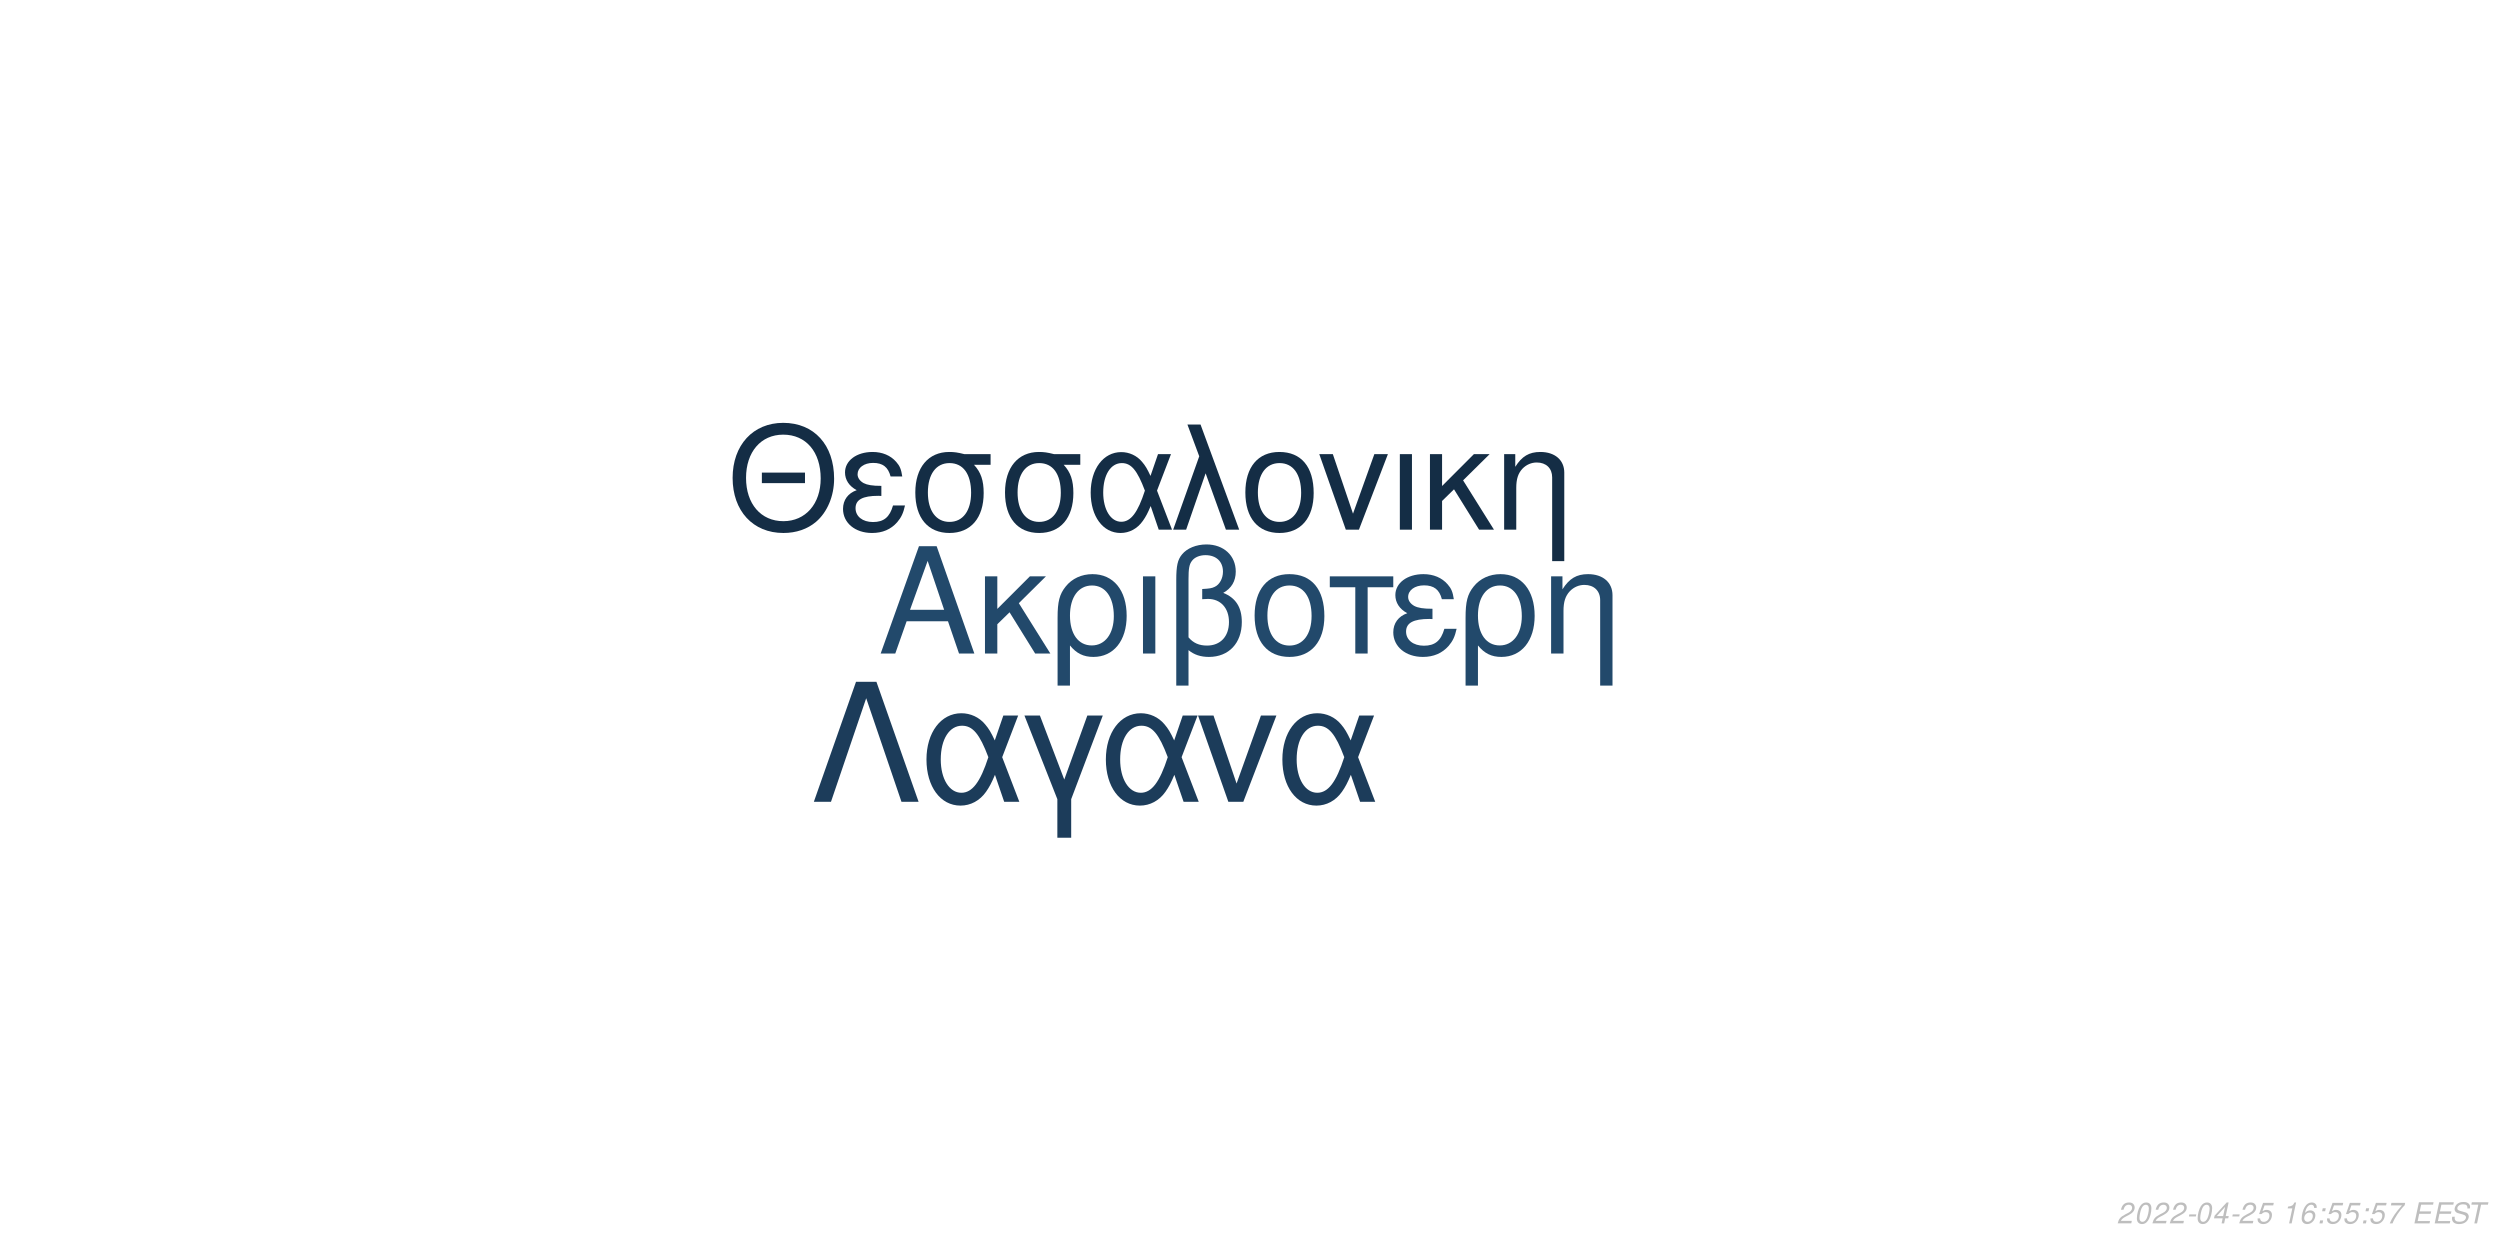
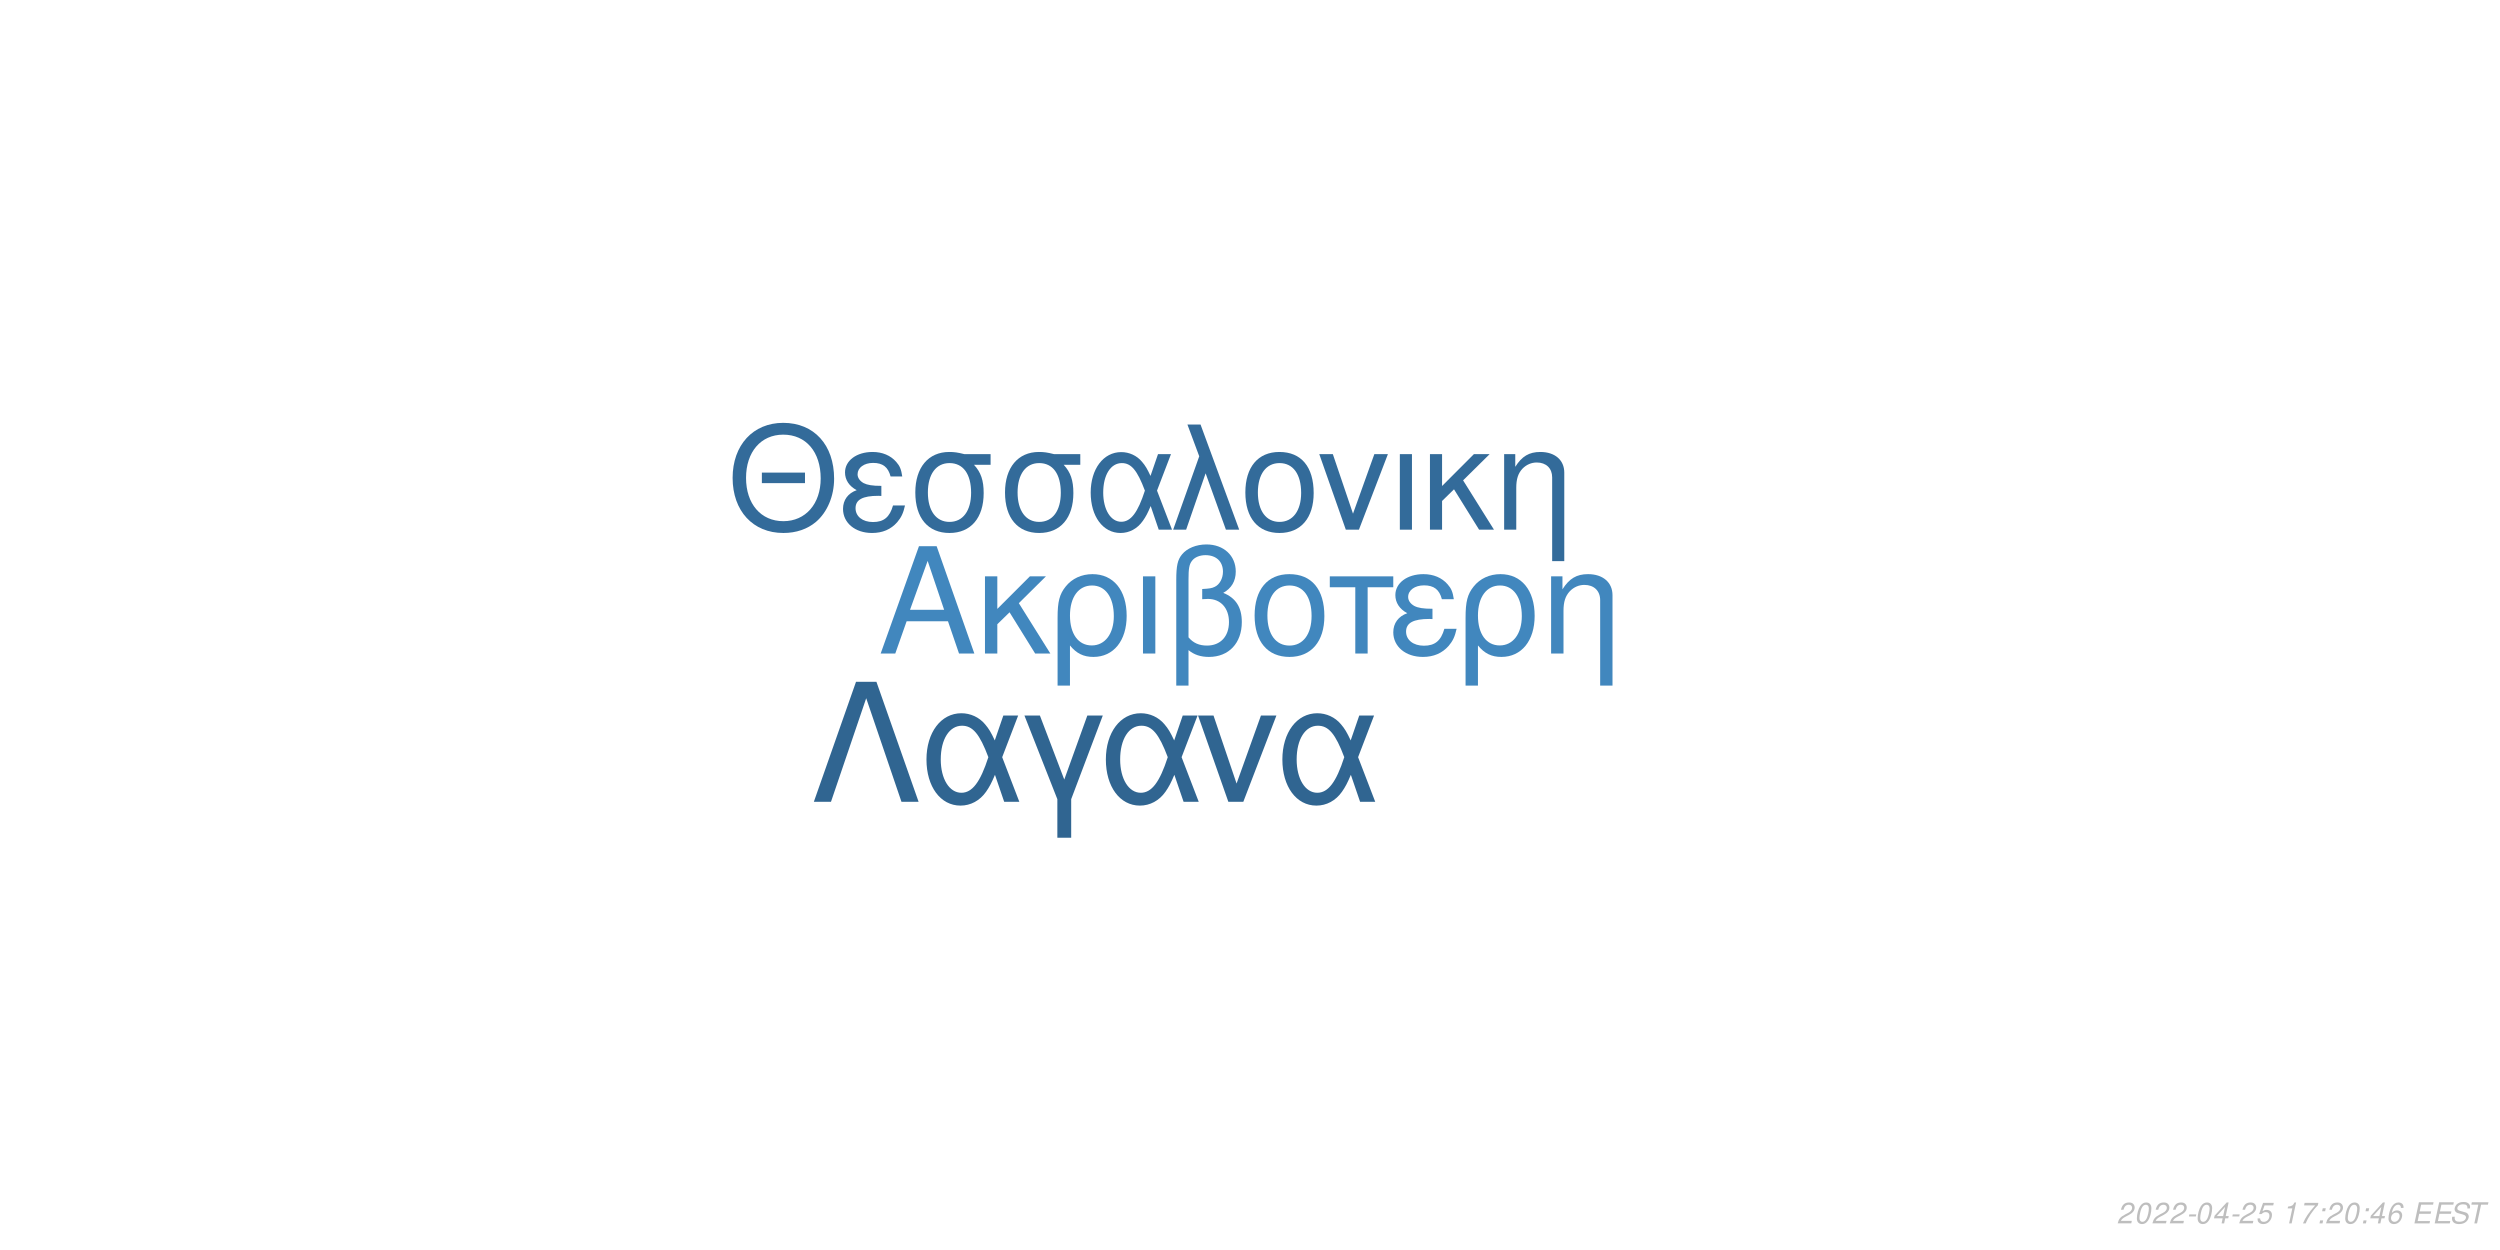
<svg xmlns="http://www.w3.org/2000/svg" xmlns:xlink="http://www.w3.org/1999/xlink" width="864pt" height="432pt" viewBox="0 0 864 432" version="1.1">
  <defs>
    <g>
      <symbol overflow="visible" id="glyph0-0">
        <path style="stroke:none;" d="" />
      </symbol>
      <symbol overflow="visible" id="glyph0-1">
        <path style="stroke:none;" d="M 24.125 -11.141 L 27.938 0 L 33.234 0 L 20.203 -37.094 L 14.094 -37.094 L 0.859 0 L 5.906 0 L 9.828 -11.141 Z M 22.797 -15.109 L 11 -15.109 L 17.094 -32.016 Z M 22.797 -15.109 " />
      </symbol>
      <symbol overflow="visible" id="glyph0-2">
        <path style="stroke:none;" d="M 7.172 -15.422 L 7.172 -26.672 L 2.906 -26.672 L 2.906 0 L 7.172 0 L 7.172 -10.125 L 11.406 -14.25 L 20.25 0 L 25.5 0 L 14.609 -17.406 L 23.969 -26.672 L 18.422 -26.672 Z M 7.172 -15.422 " />
      </symbol>
      <symbol overflow="visible" id="glyph0-3">
        <path style="stroke:none;" d="M 3 11.094 L 7.281 11.094 L 7.281 -2.797 C 9.516 -0.047 11.953 1.172 15.375 1.172 C 22.344 1.172 26.875 -4.422 26.875 -13.031 C 26.875 -21.891 22.297 -27.438 15.062 -27.438 C 11.297 -27.438 7.984 -25.906 5.797 -23.156 C 3.672 -20.516 3 -17.969 3 -12.359 Z M 14.906 -23.516 C 19.547 -23.516 22.438 -19.438 22.438 -12.922 C 22.438 -6.812 19.391 -2.797 14.812 -2.797 C 10.172 -2.797 7.281 -6.766 7.281 -13.125 C 7.281 -19.484 10.234 -23.516 14.906 -23.516 Z M 14.906 -23.516 " />
      </symbol>
      <symbol overflow="visible" id="glyph0-4">
        <path style="stroke:none;" d="M 3.516 0 L 7.781 0 L 7.781 -26.672 L 3.516 -26.672 Z M 3.516 0 " />
      </symbol>
      <symbol overflow="visible" id="glyph0-5">
        <path style="stroke:none;" d="M 4.016 11.094 L 8.25 11.094 L 8.25 -1.172 C 10.172 0.406 12.422 1.172 15.312 1.172 C 22.188 1.172 26.672 -3.609 26.672 -10.891 C 26.672 -15.984 24.578 -19.234 20.25 -20.969 C 23.109 -22.547 24.578 -25.031 24.578 -28.344 C 24.578 -33.844 20.406 -37.703 14.453 -37.703 C 10.938 -37.703 7.734 -36.391 6 -34.25 C 4.484 -32.422 4.016 -30.328 4.016 -25.391 Z M 8.25 -25.656 C 8.25 -29.359 8.5 -30.844 9.469 -32.062 C 10.375 -33.281 12.156 -34 14.094 -34 C 17.812 -34 20.156 -31.812 20.156 -28.297 C 20.156 -25.953 18.984 -23.812 17.297 -23.047 C 16.281 -22.547 15.469 -22.438 12.984 -22.297 L 12.984 -18.781 C 13.734 -18.828 14.344 -18.875 14.969 -18.875 C 19.344 -18.875 22.234 -15.719 22.234 -10.891 C 22.234 -5.906 19.281 -2.75 14.656 -2.75 C 11.953 -2.75 9.922 -3.609 8.25 -5.594 Z M 8.25 -25.656 " />
      </symbol>
      <symbol overflow="visible" id="glyph0-6">
        <path style="stroke:none;" d="M 14.094 -27.438 C 6.562 -27.438 2.094 -22.094 2.094 -13.125 C 2.094 -4.125 6.562 1.172 14.141 1.172 C 21.672 1.172 26.203 -4.172 26.203 -12.922 C 26.203 -22.188 21.828 -27.438 14.094 -27.438 Z M 14.141 -23.516 C 18.938 -23.516 21.781 -19.594 21.781 -12.984 C 21.781 -6.672 18.828 -2.75 14.141 -2.75 C 9.422 -2.75 6.516 -6.672 6.516 -13.125 C 6.516 -19.594 9.422 -23.516 14.141 -23.516 Z M 14.141 -23.516 " />
      </symbol>
      <symbol overflow="visible" id="glyph0-7">
        <path style="stroke:none;" d="M 7.891 0 L 12.156 0 L 12.156 -22.906 L 21.016 -22.906 L 21.016 -26.672 L -0.922 -26.672 L -0.922 -22.906 L 7.891 -22.906 Z M 7.891 0 " />
      </symbol>
      <symbol overflow="visible" id="glyph0-8">
        <path style="stroke:none;" d="M 14.562 -15.469 C 11.344 -15.469 9.562 -15.781 8.297 -16.438 C 6.922 -17.203 6.156 -18.328 6.156 -19.547 C 6.156 -21.891 8.453 -23.562 11.656 -23.562 C 15.062 -23.562 16.953 -22.094 17.812 -18.781 L 21.938 -18.781 C 21.578 -21.266 21.062 -22.5 19.797 -23.922 C 17.812 -26.203 14.906 -27.438 11.453 -27.438 C 5.797 -27.438 1.734 -24.375 1.734 -20.203 C 1.734 -17.609 3.156 -15.375 5.859 -13.938 C 2.797 -12.875 1.016 -10.484 1.016 -7.328 C 1.016 -2.391 5.297 1.172 11.25 1.172 C 14.969 1.172 17.906 -0.109 20.156 -2.641 C 21.578 -4.328 22.297 -5.797 22.906 -8.547 L 18.672 -8.547 C 17.5 -4.422 15.422 -2.703 11.609 -2.703 C 7.938 -2.703 5.438 -4.688 5.438 -7.578 C 5.438 -10.578 7.938 -11.953 13.484 -11.953 C 13.641 -11.953 14.094 -11.953 14.562 -11.906 Z M 14.562 -15.469 " />
      </symbol>
      <symbol overflow="visible" id="glyph0-9">
        <path style="stroke:none;" d="M 3.562 -26.672 L 3.562 0 L 7.844 0 L 7.844 -14.703 C 7.844 -17.906 8.5 -19.891 10.031 -21.531 C 11.406 -22.953 13.188 -23.719 15.062 -23.719 C 18.375 -23.719 20.516 -21.672 20.516 -18.469 L 20.516 11.094 L 24.781 11.094 L 24.781 -20.156 C 24.781 -24.578 21.469 -27.438 16.328 -27.438 C 12.359 -27.438 9.828 -25.906 7.484 -22.188 L 7.484 -26.672 Z M 3.562 -26.672 " />
      </symbol>
      <symbol overflow="visible" id="glyph1-0">
        <path style="stroke:none;" d="" />
      </symbol>
      <symbol overflow="visible" id="glyph1-1">
        <path style="stroke:none;" d="M 26.859 -19.734 L 11.953 -19.734 L 11.953 -16.094 L 26.859 -16.094 Z M 19.328 -36.922 C 8.922 -36.922 1.844 -29.25 1.844 -17.891 C 1.844 -6.484 8.875 1.141 19.391 1.141 C 23.812 1.141 27.703 -0.203 30.641 -2.688 C 34.578 -6.031 36.922 -11.656 36.922 -17.594 C 36.922 -29.297 30 -36.922 19.328 -36.922 Z M 19.328 -32.844 C 27.203 -32.844 32.281 -26.906 32.281 -17.688 C 32.281 -8.922 27.062 -2.938 19.391 -2.938 C 11.609 -2.938 6.484 -8.922 6.484 -17.891 C 6.484 -26.859 11.609 -32.844 19.328 -32.844 Z M 19.328 -32.844 " />
      </symbol>
      <symbol overflow="visible" id="glyph1-2">
        <path style="stroke:none;" d="M 14.25 -15.141 C 11.109 -15.141 9.375 -15.453 8.125 -16.094 C 6.781 -16.844 6.031 -17.938 6.031 -19.141 C 6.031 -21.422 8.266 -23.078 11.406 -23.078 C 14.75 -23.078 16.594 -21.625 17.438 -18.391 L 21.469 -18.391 C 21.125 -20.828 20.625 -22.031 19.391 -23.422 C 17.438 -25.656 14.594 -26.859 11.219 -26.859 C 5.688 -26.859 1.688 -23.875 1.688 -19.781 C 1.688 -17.234 3.094 -15.047 5.734 -13.656 C 2.734 -12.609 1 -10.266 1 -7.172 C 1 -2.344 5.188 1.141 11.016 1.141 C 14.656 1.141 17.547 -0.094 19.734 -2.594 C 21.125 -4.234 21.828 -5.688 22.422 -8.375 L 18.281 -8.375 C 17.141 -4.328 15.094 -2.641 11.359 -2.641 C 7.766 -2.641 5.328 -4.578 5.328 -7.422 C 5.328 -10.359 7.766 -11.703 13.203 -11.703 C 13.359 -11.703 13.797 -11.703 14.25 -11.656 Z M 14.25 -15.141 " />
      </symbol>
      <symbol overflow="visible" id="glyph1-3">
        <path style="stroke:none;" d="M 29 -26.109 L 19.938 -26.109 C 17.594 -26.703 16.438 -26.859 14.703 -26.859 C 7.469 -26.859 2.984 -21.469 2.984 -12.859 C 2.984 -4.031 7.375 1.141 14.797 1.141 C 22.172 1.141 26.609 -4.078 26.609 -12.656 C 26.609 -17.047 25.656 -19.828 23.266 -22.422 L 29 -22.422 Z M 14.797 -23.016 C 19.531 -23.016 22.266 -19.234 22.266 -12.75 C 22.266 -6.531 19.438 -2.688 14.797 -2.688 C 10.172 -2.688 7.328 -6.531 7.328 -12.859 C 7.328 -19.188 10.172 -23.016 14.797 -23.016 Z M 14.797 -23.016 " />
      </symbol>
      <symbol overflow="visible" id="glyph1-4">
        <path style="stroke:none;" d="M 29.344 -26.109 L 24.859 -26.109 L 22.266 -18.578 C 21.125 -21.031 20.484 -22.125 19.328 -23.469 C 17.547 -25.609 14.906 -26.812 12.156 -26.812 C 5.984 -26.812 1.594 -20.984 1.594 -12.812 C 1.594 -4.578 5.828 1.141 11.906 1.141 C 14.953 1.141 17.734 -0.344 19.625 -3.047 C 20.672 -4.531 21.281 -5.688 22.328 -8.172 L 25.109 0 L 29.703 0 L 24.516 -13.5 Z M 20.328 -13.5 C 17.891 -5.922 15.453 -2.734 12.156 -2.734 C 8.516 -2.734 5.922 -6.922 5.922 -12.812 C 5.922 -18.938 8.516 -23.016 12.359 -23.016 C 15.594 -23.016 17.688 -20.531 20.328 -13.5 Z M 20.328 -13.5 " />
      </symbol>
      <symbol overflow="visible" id="glyph1-5">
        <path style="stroke:none;" d="M 1.094 0 L 5.578 0 L 12.312 -19.484 L 19.328 0 L 23.922 0 L 10.562 -36.328 L 6.031 -36.328 L 10.109 -25.359 Z M 1.094 0 " />
      </symbol>
      <symbol overflow="visible" id="glyph1-6">
        <path style="stroke:none;" d="M 13.797 -26.859 C 6.422 -26.859 2.047 -21.625 2.047 -12.859 C 2.047 -4.031 6.422 1.141 13.859 1.141 C 21.234 1.141 25.656 -4.078 25.656 -12.656 C 25.656 -21.719 21.375 -26.859 13.797 -26.859 Z M 13.859 -23.016 C 18.531 -23.016 21.328 -19.188 21.328 -12.703 C 21.328 -6.531 18.438 -2.688 13.859 -2.688 C 9.219 -2.688 6.375 -6.531 6.375 -12.859 C 6.375 -19.188 9.219 -23.016 13.859 -23.016 Z M 13.859 -23.016 " />
      </symbol>
      <symbol overflow="visible" id="glyph1-7">
        <path style="stroke:none;" d="M 14.297 0 L 24.312 -26.109 L 19.625 -26.109 L 12.25 -5.531 L 5.281 -26.109 L 0.594 -26.109 L 9.766 0 Z M 14.297 0 " />
      </symbol>
      <symbol overflow="visible" id="glyph1-8">
        <path style="stroke:none;" d="M 3.438 0 L 7.625 0 L 7.625 -26.109 L 3.438 -26.109 Z M 3.438 0 " />
      </symbol>
      <symbol overflow="visible" id="glyph1-9">
        <path style="stroke:none;" d="M 7.031 -15.094 L 7.031 -26.109 L 2.844 -26.109 L 2.844 0 L 7.031 0 L 7.031 -9.922 L 11.156 -13.953 L 19.828 0 L 24.969 0 L 14.297 -17.047 L 23.469 -26.109 L 18.031 -26.109 Z M 7.031 -15.094 " />
      </symbol>
      <symbol overflow="visible" id="glyph1-10">
        <path style="stroke:none;" d="M 3.484 -26.109 L 3.484 0 L 7.672 0 L 7.672 -14.406 C 7.672 -17.547 8.328 -19.484 9.812 -21.078 C 11.156 -22.469 12.906 -23.219 14.75 -23.219 C 17.984 -23.219 20.078 -21.234 20.078 -18.094 L 20.078 10.859 L 24.266 10.859 L 24.266 -19.734 C 24.266 -24.062 21.031 -26.859 16 -26.859 C 12.109 -26.859 9.609 -25.359 7.328 -21.719 L 7.328 -26.109 Z M 3.484 -26.109 " />
      </symbol>
      <symbol overflow="visible" id="glyph2-0">
        <path style="stroke:none;" d="" />
      </symbol>
      <symbol overflow="visible" id="glyph2-1">
        <path style="stroke:none;" d="M 22.531 -41.484 L 15.484 -41.484 L 0.906 0 L 6.828 0 L 19 -35.797 L 31.188 0 L 37.109 0 Z M 22.531 -41.484 " />
      </symbol>
      <symbol overflow="visible" id="glyph2-2">
        <path style="stroke:none;" d="M 33.516 -29.812 L 28.391 -29.812 L 25.438 -21.219 C 24.125 -24.016 23.391 -25.266 22.078 -26.797 C 20.031 -29.25 17.016 -30.609 13.891 -30.609 C 6.828 -30.609 1.828 -23.953 1.828 -14.625 C 1.828 -5.234 6.656 1.312 13.594 1.312 C 17.078 1.312 20.266 -0.391 22.422 -3.469 C 23.609 -5.172 24.297 -6.484 25.5 -9.328 L 28.688 0 L 33.922 0 L 28 -15.422 Z M 23.219 -15.422 C 20.422 -6.766 17.641 -3.125 13.891 -3.125 C 9.734 -3.125 6.766 -7.906 6.766 -14.625 C 6.766 -21.625 9.734 -26.297 14.109 -26.297 C 17.812 -26.297 20.203 -23.453 23.219 -15.422 Z M 23.219 -15.422 " />
      </symbol>
      <symbol overflow="visible" id="glyph2-3">
        <path style="stroke:none;" d="M 12.062 12.406 L 16.844 12.406 L 16.844 -0.906 L 27.766 -29.812 L 22.422 -29.812 L 14.453 -7.688 L 6.031 -29.812 L 0.688 -29.812 L 12.062 -0.906 Z M 12.062 12.406 " />
      </symbol>
      <symbol overflow="visible" id="glyph2-4">
        <path style="stroke:none;" d="M 16.328 0 L 27.766 -29.812 L 22.422 -29.812 L 14 -6.312 L 6.031 -29.812 L 0.688 -29.812 L 11.156 0 Z M 16.328 0 " />
      </symbol>
      <symbol overflow="visible" id="glyph3-0">
        <path style="stroke:none;" d="" />
      </symbol>
      <symbol overflow="visible" id="glyph3-1">
        <path style="stroke:none;" d="M 5.234 -0.875 L 1.469 -0.875 C 1.641 -1.375 2.203 -1.891 3.109 -2.344 L 4.234 -2.938 C 5.562 -3.625 6.219 -4.469 6.219 -5.484 C 6.219 -5.938 6.062 -6.359 5.797 -6.656 C 5.469 -7.047 4.984 -7.234 4.312 -7.234 C 2.766 -7.234 1.891 -6.453 1.484 -4.734 L 2.375 -4.734 C 2.484 -5.188 2.609 -5.484 2.797 -5.75 C 3.094 -6.203 3.609 -6.453 4.188 -6.453 C 4.891 -6.453 5.344 -6.031 5.344 -5.375 C 5.344 -4.703 4.859 -4.094 4.016 -3.656 L 2.984 -3.125 C 1.234 -2.188 0.797 -1.656 0.344 -0.016 L 5.047 -0.016 Z M 5.234 -0.875 " />
      </symbol>
      <symbol overflow="visible" id="glyph3-2">
        <path style="stroke:none;" d="M 4.203 -7.234 C 3.375 -7.234 2.688 -6.812 2.125 -5.984 C 1.484 -5.047 0.984 -3.188 0.984 -1.734 C 0.984 -1.109 1.172 -0.562 1.484 -0.266 C 1.797 0.047 2.281 0.234 2.766 0.234 C 3.625 0.234 4.281 -0.156 4.859 -1.016 C 5.516 -1.953 6 -3.797 6 -5.266 C 6 -6.5 5.328 -7.234 4.203 -7.234 Z M 4.094 -6.453 C 4.734 -6.453 5.125 -5.984 5.125 -5.156 C 5.125 -4.203 4.781 -2.625 4.406 -1.812 C 3.984 -0.938 3.516 -0.547 2.875 -0.547 C 2.25 -0.547 1.875 -1.031 1.875 -1.828 C 1.875 -2.797 2.203 -4.344 2.594 -5.203 C 2.984 -6.047 3.453 -6.453 4.094 -6.453 Z M 4.094 -6.453 " />
      </symbol>
      <symbol overflow="visible" id="glyph3-3">
        <path style="stroke:none;" d="M 3.516 -3.125 L 1.125 -3.125 L 0.969 -2.406 L 3.359 -2.406 Z M 3.516 -3.125 " />
      </symbol>
      <symbol overflow="visible" id="glyph3-4">
        <path style="stroke:none;" d="M 3.625 -1.75 L 3.266 0 L 4.141 0 L 4.516 -1.75 L 5.562 -1.75 L 5.734 -2.531 L 4.688 -2.531 L 5.688 -7.234 L 5.016 -7.234 L 0.844 -2.672 L 0.641 -1.75 Z M 3.797 -2.531 L 1.594 -2.531 L 4.469 -5.703 Z M 3.797 -2.531 " />
      </symbol>
      <symbol overflow="visible" id="glyph3-5">
        <path style="stroke:none;" d="M 6.297 -7.094 L 2.594 -7.094 L 1.234 -3.234 L 2.047 -3.234 C 2.656 -3.766 2.938 -3.906 3.531 -3.906 C 4.328 -3.906 4.797 -3.453 4.797 -2.688 C 4.797 -1.438 3.969 -0.547 2.828 -0.547 C 2.031 -0.547 1.609 -0.938 1.578 -1.734 L 0.703 -1.734 L 0.703 -1.516 C 0.703 -0.938 0.844 -0.547 1.188 -0.266 C 1.562 0.062 2.078 0.234 2.703 0.234 C 3.656 0.234 4.391 -0.156 4.984 -0.922 C 5.422 -1.5 5.672 -2.234 5.672 -2.953 C 5.672 -4 4.938 -4.672 3.812 -4.672 C 3.328 -4.672 2.906 -4.547 2.406 -4.234 L 3.109 -6.219 L 6.109 -6.219 Z M 6.297 -7.094 " />
      </symbol>
      <symbol overflow="visible" id="glyph3-6">
        <path style="stroke:none;" d="" />
      </symbol>
      <symbol overflow="visible" id="glyph3-7">
        <path style="stroke:none;" d="M 3.703 -5.188 L 2.594 0 L 3.469 0 L 5.016 -7.234 L 4.438 -7.234 C 3.906 -6.156 3.688 -6.016 2.234 -5.812 L 2.109 -5.188 Z M 3.703 -5.188 " />
      </symbol>
      <symbol overflow="visible" id="glyph3-8">
-         <path style="stroke:none;" d="M 6.125 -5.344 L 6.141 -5.625 C 6.141 -6.609 5.453 -7.234 4.391 -7.234 C 3.438 -7.234 2.641 -6.719 2.016 -5.703 C 1.422 -4.781 0.938 -2.953 0.938 -1.688 C 0.938 -0.516 1.688 0.234 2.859 0.234 C 3.703 0.234 4.438 -0.156 5 -0.875 C 5.406 -1.422 5.672 -2.156 5.672 -2.766 C 5.672 -3.812 4.969 -4.5 3.906 -4.5 C 3.234 -4.5 2.672 -4.234 2.094 -3.625 C 2.406 -5.375 3.234 -6.453 4.25 -6.453 C 4.703 -6.453 5.062 -6.234 5.172 -5.844 C 5.203 -5.719 5.234 -5.578 5.25 -5.344 Z M 3.656 -3.734 C 4.344 -3.734 4.797 -3.281 4.797 -2.625 C 4.797 -1.469 3.984 -0.547 2.984 -0.547 C 2.297 -0.547 1.812 -1.047 1.812 -1.766 C 1.812 -2.859 2.625 -3.734 3.656 -3.734 Z M 3.656 -3.734 " />
+         <path style="stroke:none;" d="M 6.703 -7.094 L 1.953 -7.094 L 1.766 -6.219 L 5.594 -6.219 C 3.344 -3.688 2.266 -2.109 1.375 0 L 2.344 0 C 3.031 -1.906 4.828 -4.594 6.547 -6.281 Z M 6.703 -7.094 " />
      </symbol>
      <symbol overflow="visible" id="glyph3-9">
        <path style="stroke:none;" d="M 2.359 -1.031 L 1.312 -1.031 L 1.094 0 L 2.141 0 Z M 3.266 -5.234 L 2.219 -5.234 L 2 -4.203 L 3.047 -4.203 Z M 3.266 -5.234 " />
      </symbol>
      <symbol overflow="visible" id="glyph3-10">
-         <path style="stroke:none;" d="M 6.703 -7.094 L 1.953 -7.094 L 1.766 -6.219 L 5.594 -6.219 C 3.344 -3.688 2.266 -2.109 1.375 0 L 2.344 0 C 3.031 -1.906 4.828 -4.594 6.547 -6.281 Z M 6.703 -7.094 " />
+         <path style="stroke:none;" d="M 6.125 -5.344 L 6.141 -5.625 C 6.141 -6.609 5.453 -7.234 4.391 -7.234 C 3.438 -7.234 2.641 -6.719 2.016 -5.703 C 1.422 -4.781 0.938 -2.953 0.938 -1.688 C 0.938 -0.516 1.688 0.234 2.859 0.234 C 3.703 0.234 4.438 -0.156 5 -0.875 C 5.406 -1.422 5.672 -2.156 5.672 -2.766 C 5.672 -3.812 4.969 -4.5 3.906 -4.5 C 3.234 -4.5 2.672 -4.234 2.094 -3.625 C 2.406 -5.375 3.234 -6.453 4.25 -6.453 C 4.703 -6.453 5.062 -6.234 5.172 -5.844 C 5.203 -5.719 5.234 -5.578 5.25 -5.344 Z M 3.656 -3.734 C 4.344 -3.734 4.797 -3.281 4.797 -2.625 C 4.797 -1.469 3.984 -0.547 2.984 -0.547 C 2.297 -0.547 1.812 -1.047 1.812 -1.766 C 1.812 -2.859 2.625 -3.734 3.656 -3.734 Z M 3.656 -3.734 " />
      </symbol>
      <symbol overflow="visible" id="glyph3-11">
        <path style="stroke:none;" d="M 2.547 -3.312 L 6.5 -3.312 L 6.688 -4.141 L 2.719 -4.141 L 3.219 -6.469 L 7.344 -6.469 L 7.516 -7.297 L 2.453 -7.297 L 0.906 0 L 6.125 0 L 6.297 -0.812 L 2.016 -0.812 Z M 2.547 -3.312 " />
      </symbol>
      <symbol overflow="visible" id="glyph3-12">
        <path style="stroke:none;" d="M 7.062 -5.156 C 7.125 -5.438 7.141 -5.562 7.141 -5.703 C 7.141 -6.156 6.938 -6.594 6.594 -6.891 C 6.188 -7.25 5.656 -7.406 4.875 -7.406 C 3.844 -7.406 3.047 -7.125 2.5 -6.562 C 2.094 -6.141 1.781 -5.438 1.781 -4.922 C 1.781 -4.297 2.219 -3.766 2.891 -3.562 L 4.594 -3.094 C 5.406 -2.859 5.734 -2.578 5.734 -2.094 C 5.734 -1.781 5.547 -1.406 5.266 -1.141 C 4.844 -0.766 4.266 -0.578 3.453 -0.578 C 2.328 -0.578 1.812 -0.984 1.812 -1.906 C 1.812 -2.047 1.812 -2.125 1.844 -2.312 L 0.984 -2.312 C 0.906 -2.062 0.891 -1.906 0.891 -1.688 C 0.891 -0.484 1.797 0.234 3.297 0.234 C 4.359 0.234 5.234 -0.062 5.812 -0.609 C 6.344 -1.078 6.688 -1.797 6.688 -2.375 C 6.688 -2.641 6.609 -2.906 6.453 -3.156 C 6.234 -3.5 5.938 -3.703 5.469 -3.828 L 3.75 -4.312 C 2.984 -4.547 2.734 -4.734 2.734 -5.188 C 2.734 -5.547 2.875 -5.844 3.188 -6.109 C 3.547 -6.438 4.031 -6.594 4.703 -6.594 C 5.266 -6.594 5.688 -6.484 5.906 -6.297 C 6.094 -6.125 6.219 -5.797 6.219 -5.516 C 6.219 -5.422 6.203 -5.344 6.188 -5.156 Z M 7.062 -5.156 " />
      </symbol>
      <symbol overflow="visible" id="glyph3-13">
        <path style="stroke:none;" d="M 4.938 -6.469 L 7.312 -6.469 L 7.484 -7.297 L 1.75 -7.297 L 1.578 -6.469 L 3.984 -6.469 L 2.609 0 L 3.547 0 Z M 4.938 -6.469 " />
      </symbol>
    </g>
  </defs>
  <g id="surface1">
    <rect x="0" y="0" width="864" height="432" style="fill:rgb(100%,100%,100%);fill-opacity:1;stroke:none;" />
-     <g style="fill:rgb(13.333%,28.627%,41.961%);fill-opacity:1;">
+     <g style="fill:rgb(25.49%,52.941%,74.51%);fill-opacity:1;">
      <use xlink:href="#glyph0-1" x="303.5" y="225.861" />
      <use xlink:href="#glyph0-2" x="337.5" y="225.861" />
      <use xlink:href="#glyph0-3" x="362.5" y="225.861" />
      <use xlink:href="#glyph0-4" x="391.5" y="225.861" />
      <use xlink:href="#glyph0-5" x="402.5" y="225.861" />
      <use xlink:href="#glyph0-6" x="431.5" y="225.861" />
      <use xlink:href="#glyph0-7" x="460.5" y="225.861" />
      <use xlink:href="#glyph0-8" x="480.5" y="225.861" />
      <use xlink:href="#glyph0-3" x="503.5" y="225.861" />
      <use xlink:href="#glyph0-9" x="532.5" y="225.861" />
    </g>
-     <g style="fill:rgb(7.843%,17.647%,27.059%);fill-opacity:1;">
+     <g style="fill:rgb(20%,41.961%,60.392%);fill-opacity:1;">
      <use xlink:href="#glyph1-1" x="251.348" y="183.058" />
      <use xlink:href="#glyph1-2" x="290.348" y="183.058" />
      <use xlink:href="#glyph1-3" x="313.348" y="183.058" />
      <use xlink:href="#glyph1-3" x="344.348" y="183.058" />
      <use xlink:href="#glyph1-4" x="375.348" y="183.058" />
      <use xlink:href="#glyph1-5" x="404.348" y="183.058" />
      <use xlink:href="#glyph1-6" x="428.348" y="183.058" />
      <use xlink:href="#glyph1-7" x="455.348" y="183.058" />
      <use xlink:href="#glyph1-8" x="480.348" y="183.058" />
      <use xlink:href="#glyph1-9" x="491.348" y="183.058" />
      <use xlink:href="#glyph1-10" x="516.348" y="183.058" />
    </g>
-     <g style="fill:rgb(10.98%,23.529%,35.294%);fill-opacity:1;">
+     <g style="fill:rgb(18.824%,39.608%,56.863%);fill-opacity:1;">
      <use xlink:href="#glyph2-1" x="280.359" y="277.105" />
      <use xlink:href="#glyph2-2" x="318.359" y="277.105" />
      <use xlink:href="#glyph2-3" x="353.359" y="277.105" />
      <use xlink:href="#glyph2-2" x="380.359" y="277.105" />
      <use xlink:href="#glyph2-4" x="413.359" y="277.105" />
      <use xlink:href="#glyph2-2" x="441.359" y="277.105" />
    </g>
    <g style="fill:rgb(74.51%,74.51%,74.51%);fill-opacity:1;">
      <use xlink:href="#glyph3-1" x="731.52" y="422.81" />
      <use xlink:href="#glyph3-2" x="737.52" y="422.81" />
      <use xlink:href="#glyph3-1" x="743.52" y="422.81" />
      <use xlink:href="#glyph3-1" x="749.52" y="422.81" />
      <use xlink:href="#glyph3-3" x="755.52" y="422.81" />
      <use xlink:href="#glyph3-2" x="758.52" y="422.81" />
      <use xlink:href="#glyph3-4" x="764.52" y="422.81" />
      <use xlink:href="#glyph3-3" x="770.52" y="422.81" />
      <use xlink:href="#glyph3-1" x="773.52" y="422.81" />
      <use xlink:href="#glyph3-5" x="779.52" y="422.81" />
      <use xlink:href="#glyph3-6" x="785.52" y="422.81" />
      <use xlink:href="#glyph3-7" x="788.52" y="422.81" />
      <use xlink:href="#glyph3-8" x="794.52" y="422.81" />
      <use xlink:href="#glyph3-9" x="800.52" y="422.81" />
-       <use xlink:href="#glyph3-5" x="803.52" y="422.81" />
-       <use xlink:href="#glyph3-5" x="809.52" y="422.81" />
+       <use xlink:href="#glyph3-1" x="803.52" y="422.81" />
+       <use xlink:href="#glyph3-2" x="809.52" y="422.81" />
      <use xlink:href="#glyph3-9" x="815.52" y="422.81" />
-       <use xlink:href="#glyph3-5" x="818.52" y="422.81" />
+       <use xlink:href="#glyph3-4" x="818.52" y="422.81" />
      <use xlink:href="#glyph3-10" x="824.52" y="422.81" />
      <use xlink:href="#glyph3-6" x="830.52" y="422.81" />
      <use xlink:href="#glyph3-11" x="833.52" y="422.81" />
      <use xlink:href="#glyph3-11" x="840.52" y="422.81" />
      <use xlink:href="#glyph3-12" x="846.52" y="422.81" />
      <use xlink:href="#glyph3-13" x="852.52" y="422.81" />
    </g>
  </g>
</svg>
